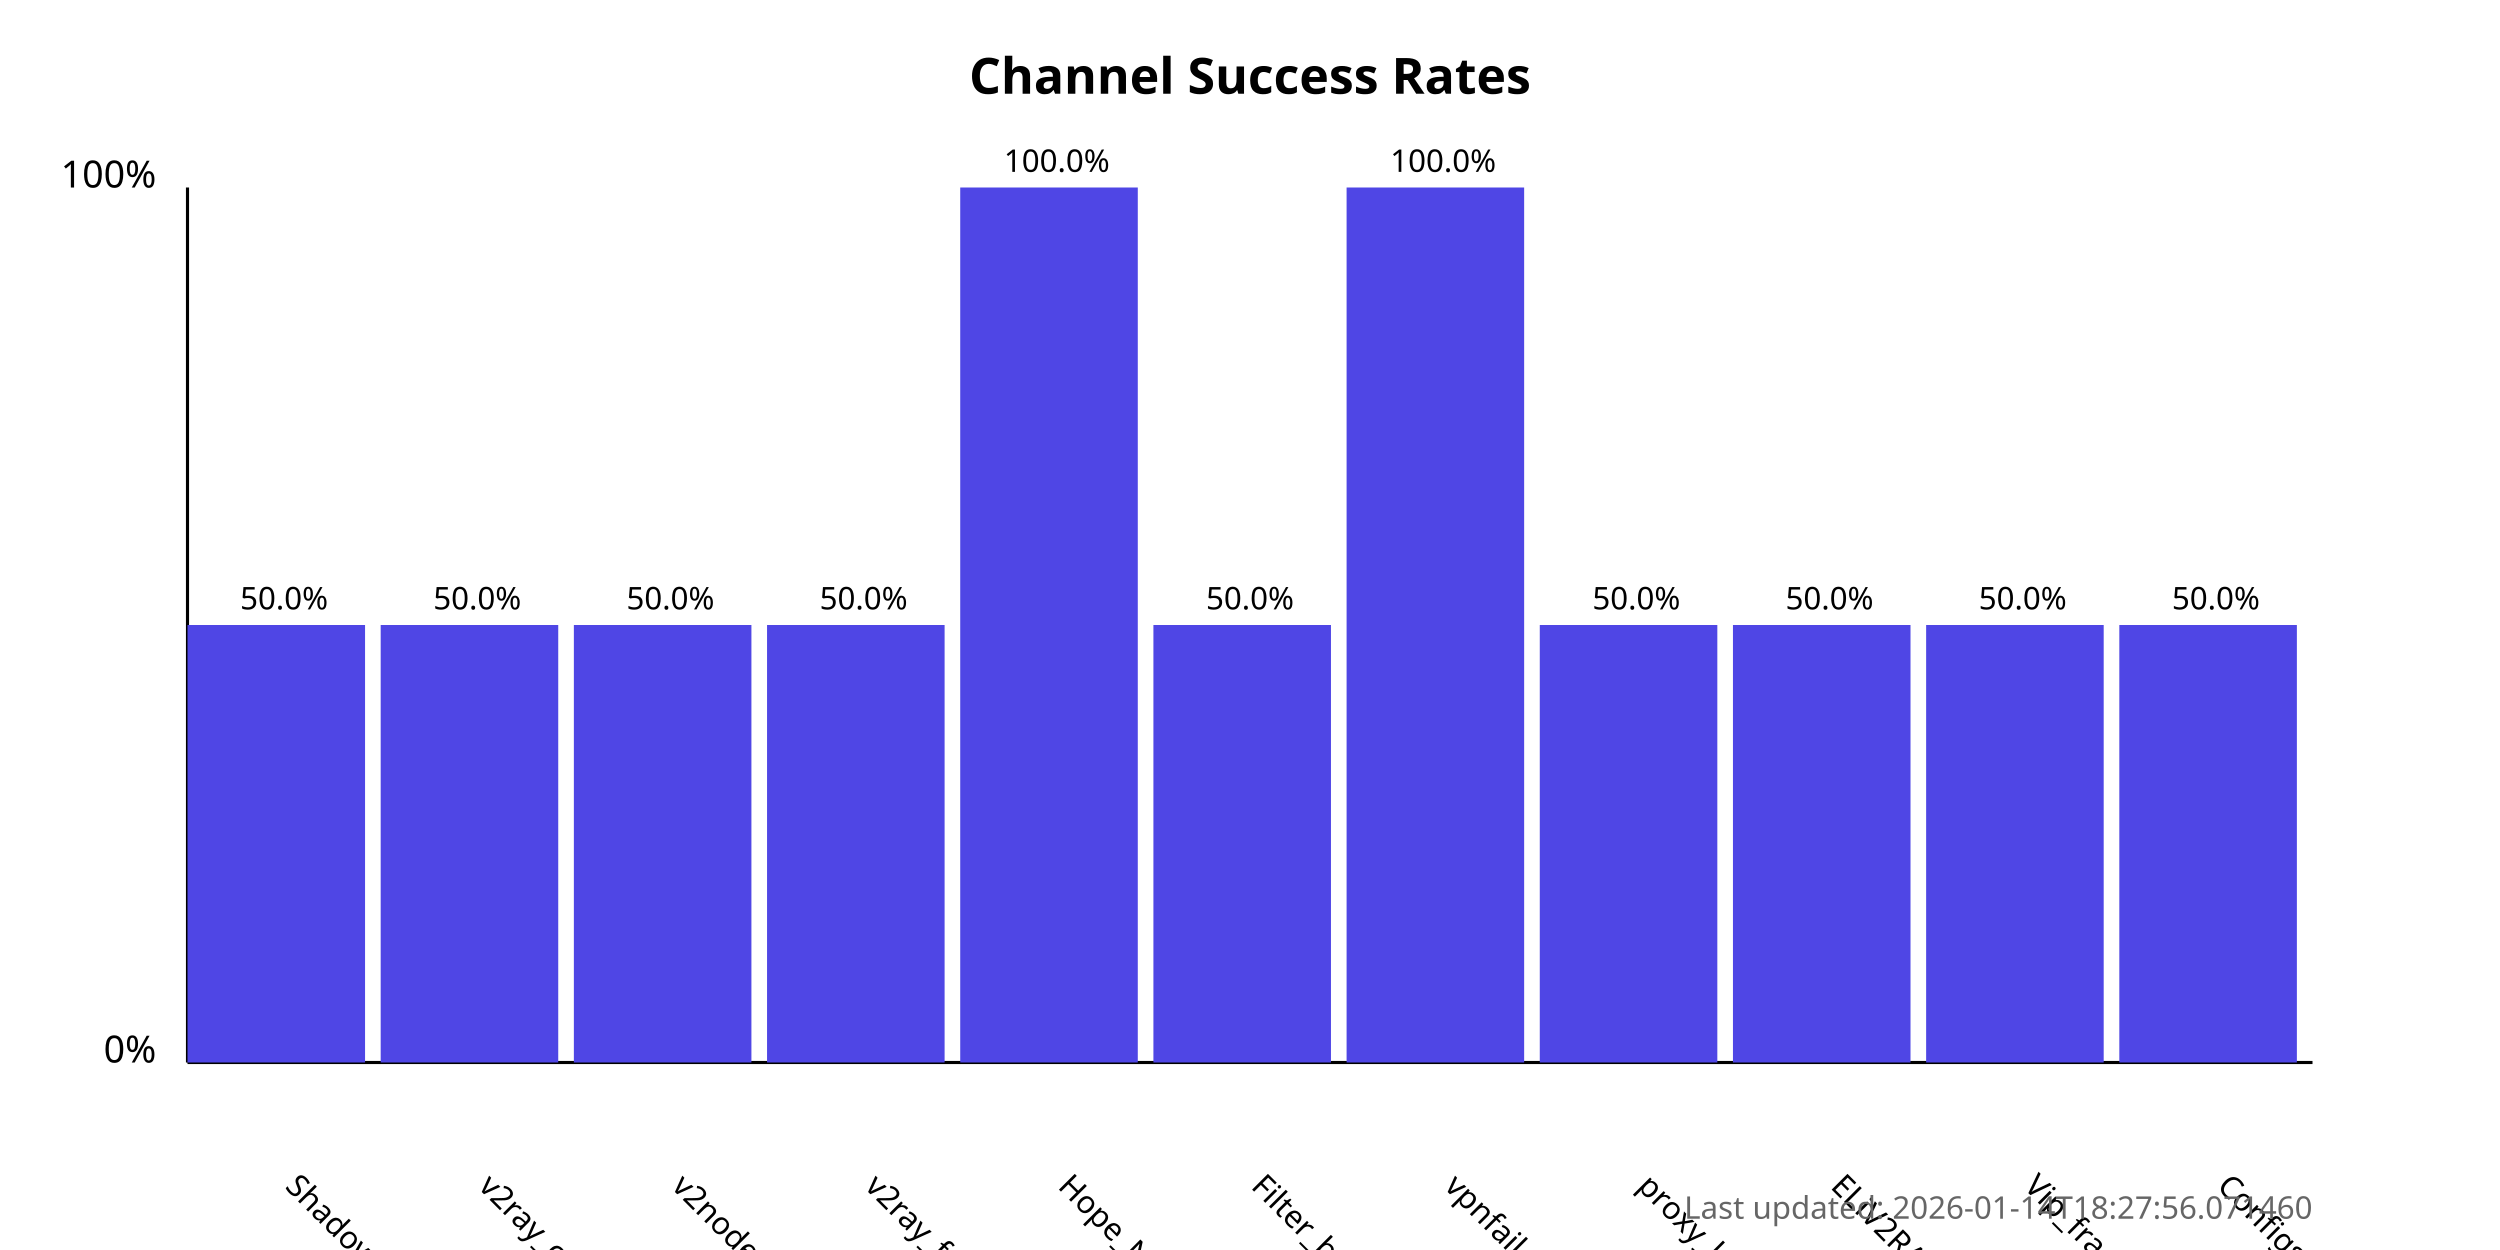
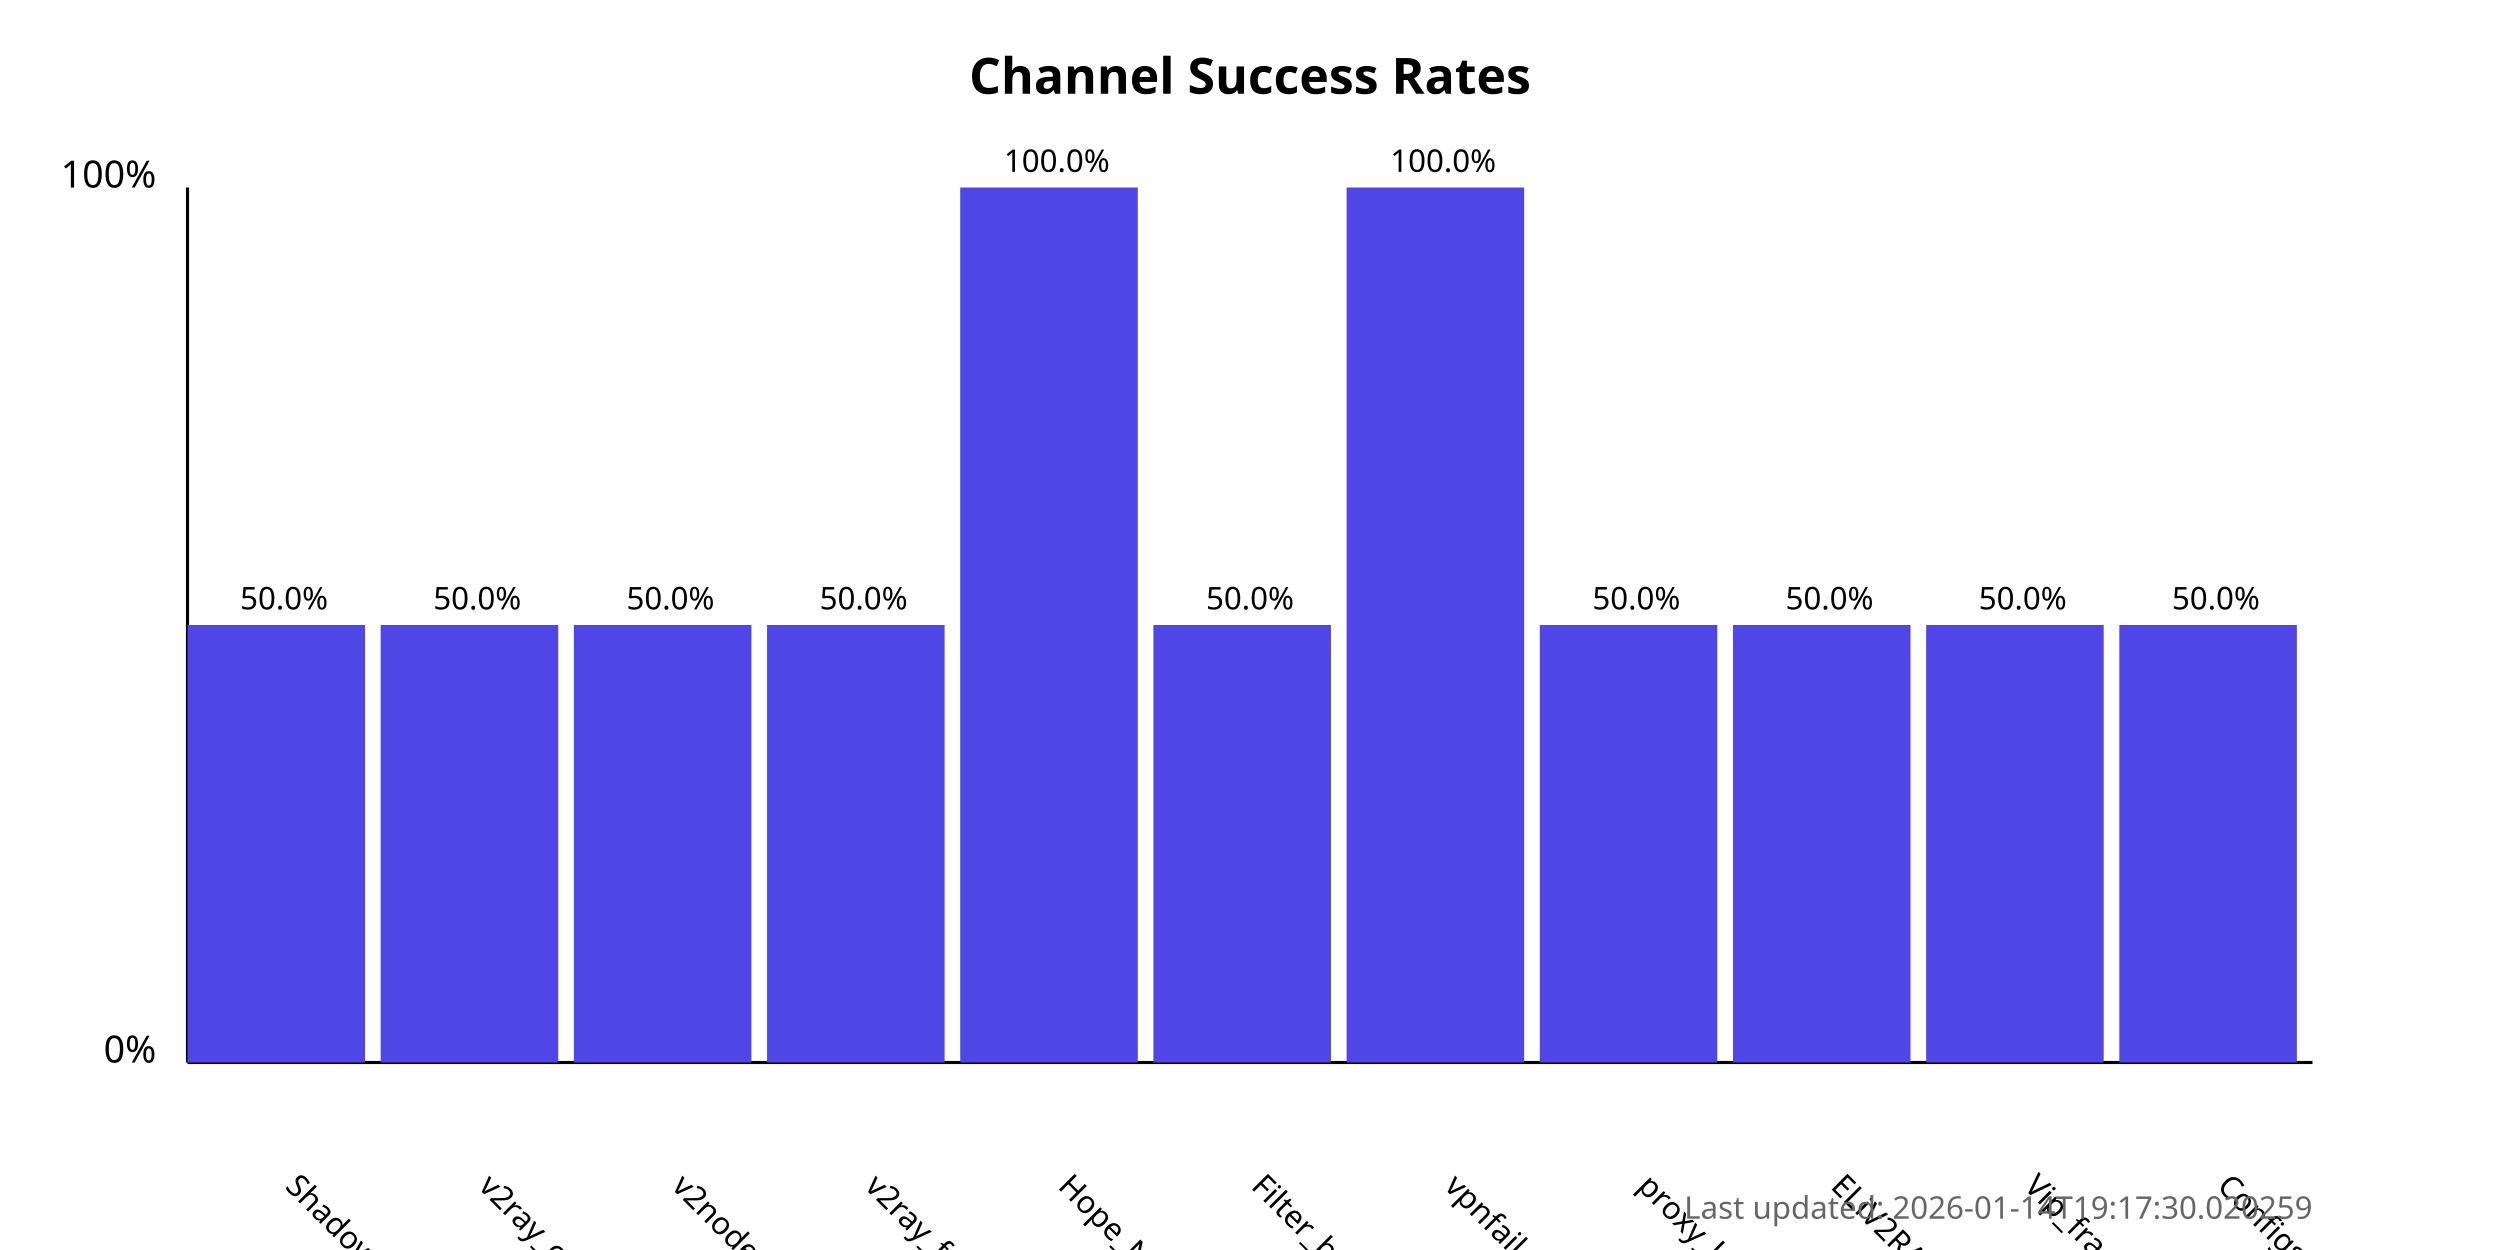
<svg xmlns="http://www.w3.org/2000/svg" width="800" height="400">
  <style>
            .chart-title { font: bold 16px sans-serif; }
            .axis-label { font: 12px sans-serif; }
            .tick-label { font: 10px sans-serif; }
            .bar { fill: #4f46e5; }
            .bar:hover { fill: #6366f1; }
            .timestamp { font: 10px sans-serif; fill: #666; }
        </style>
  <text x="400.0" y="30" text-anchor="middle" class="chart-title">
            Channel Success Rates
        </text>
  <line x1="60" y1="340" x2="60" y2="60" stroke="black" stroke-width="1" />
  <line x1="60" y1="340" x2="740" y2="340" stroke="black" stroke-width="1" />
  <text x="50" y="340" text-anchor="end" class="axis-label">0%</text>
  <text x="50" y="60" text-anchor="end" class="axis-label">100%</text>
  <g>
    <rect x="60" y="200.0" width="56.818" height="140.0" class="bar" />
    <text x="90.909" y="380" transform="rotate(45, 90.90909, 380)" text-anchor="start" class="tick-label">
                ShadowProxy66
            </text>
    <text x="90.909" y="195.0" text-anchor="middle" class="tick-label">
                50.0%
            </text>
  </g>
  <g>
    <rect x="121.818" y="200.0" width="56.818" height="140.0" class="bar" />
    <text x="152.727" y="380" transform="rotate(45, 152.7273, 380)" text-anchor="start" class="tick-label">
                v2ray_configs_pool
            </text>
    <text x="152.727" y="195.0" text-anchor="middle" class="tick-label">
                50.0%
            </text>
  </g>
  <g>
    <rect x="183.636" y="200.0" width="56.818" height="140.0" class="bar" />
    <text x="214.545" y="380" transform="rotate(45, 214.5455, 380)" text-anchor="start" class="tick-label">
                v2nodes
            </text>
    <text x="214.545" y="195.0" text-anchor="middle" class="tick-label">
                50.0%
            </text>
  </g>
  <g>
    <rect x="245.455" y="200.0" width="56.818" height="140.0" class="bar" />
    <text x="276.364" y="380" transform="rotate(45, 276.3636, 380)" text-anchor="start" class="tick-label">
                v2ray_free_conf
            </text>
    <text x="276.364" y="195.0" text-anchor="middle" class="tick-label">
                50.0%
            </text>
  </g>
  <g>
    <rect x="307.273" y="60.0" width="56.818" height="280.0" class="bar" />
    <text x="338.182" y="380" transform="rotate(45, 338.1818, 380)" text-anchor="start" class="tick-label">
                Hope_Net
            </text>
    <text x="338.182" y="55.0" text-anchor="middle" class="tick-label">
                100.0%
            </text>
  </g>
  <g>
    <rect x="369.091" y="200.0" width="56.818" height="140.0" class="bar" />
    <text x="400.0" y="380" transform="rotate(45, 400.0, 380)" text-anchor="start" class="tick-label">
                Filter_breaker
            </text>
    <text x="400.0" y="195.0" text-anchor="middle" class="tick-label">
                50.0%
            </text>
  </g>
  <g>
    <rect x="430.909" y="60.0" width="56.818" height="280.0" class="bar" />
    <text x="461.818" y="380" transform="rotate(45, 461.8182, 380)" text-anchor="start" class="tick-label">
                vpnfail_vless
            </text>
    <text x="461.818" y="55.0" text-anchor="middle" class="tick-label">
                100.0%
            </text>
  </g>
  <g>
    <rect x="492.727" y="200.0" width="56.818" height="140.0" class="bar" />
    <text x="523.636" y="380" transform="rotate(45, 523.6364, 380)" text-anchor="start" class="tick-label">
                proxy_kafee
            </text>
    <text x="523.636" y="195.0" text-anchor="middle" class="tick-label">
                50.0%
            </text>
  </g>
  <g>
    <rect x="554.545" y="200.0" width="56.818" height="140.0" class="bar" />
    <text x="585.455" y="380" transform="rotate(45, 585.4545, 380)" text-anchor="start" class="tick-label">
                ELiV2RAY
            </text>
    <text x="585.455" y="195.0" text-anchor="middle" class="tick-label">
                50.0%
            </text>
  </g>
  <g>
    <rect x="616.364" y="200.0" width="56.818" height="140.0" class="bar" />
    <text x="647.273" y="380" transform="rotate(45, 647.2727, 380)" text-anchor="start" class="tick-label">
                Vip_fragment_v2ray
            </text>
    <text x="647.273" y="195.0" text-anchor="middle" class="tick-label">
                50.0%
            </text>
  </g>
  <g>
    <rect x="678.182" y="200.0" width="56.818" height="140.0" class="bar" />
    <text x="709.091" y="380" transform="rotate(45, 709.0909, 380)" text-anchor="start" class="tick-label">
                ConfigsHubPlus
            </text>
    <text x="709.091" y="195.0" text-anchor="middle" class="tick-label">
                50.0%
            </text>
  </g>
  <text x="740" y="390" text-anchor="end" class="timestamp">
-             Last updated: 2026-01-14T18:27:56.071460
+             Last updated: 2026-01-14T19:17:30.020259
        </text>
</svg>
